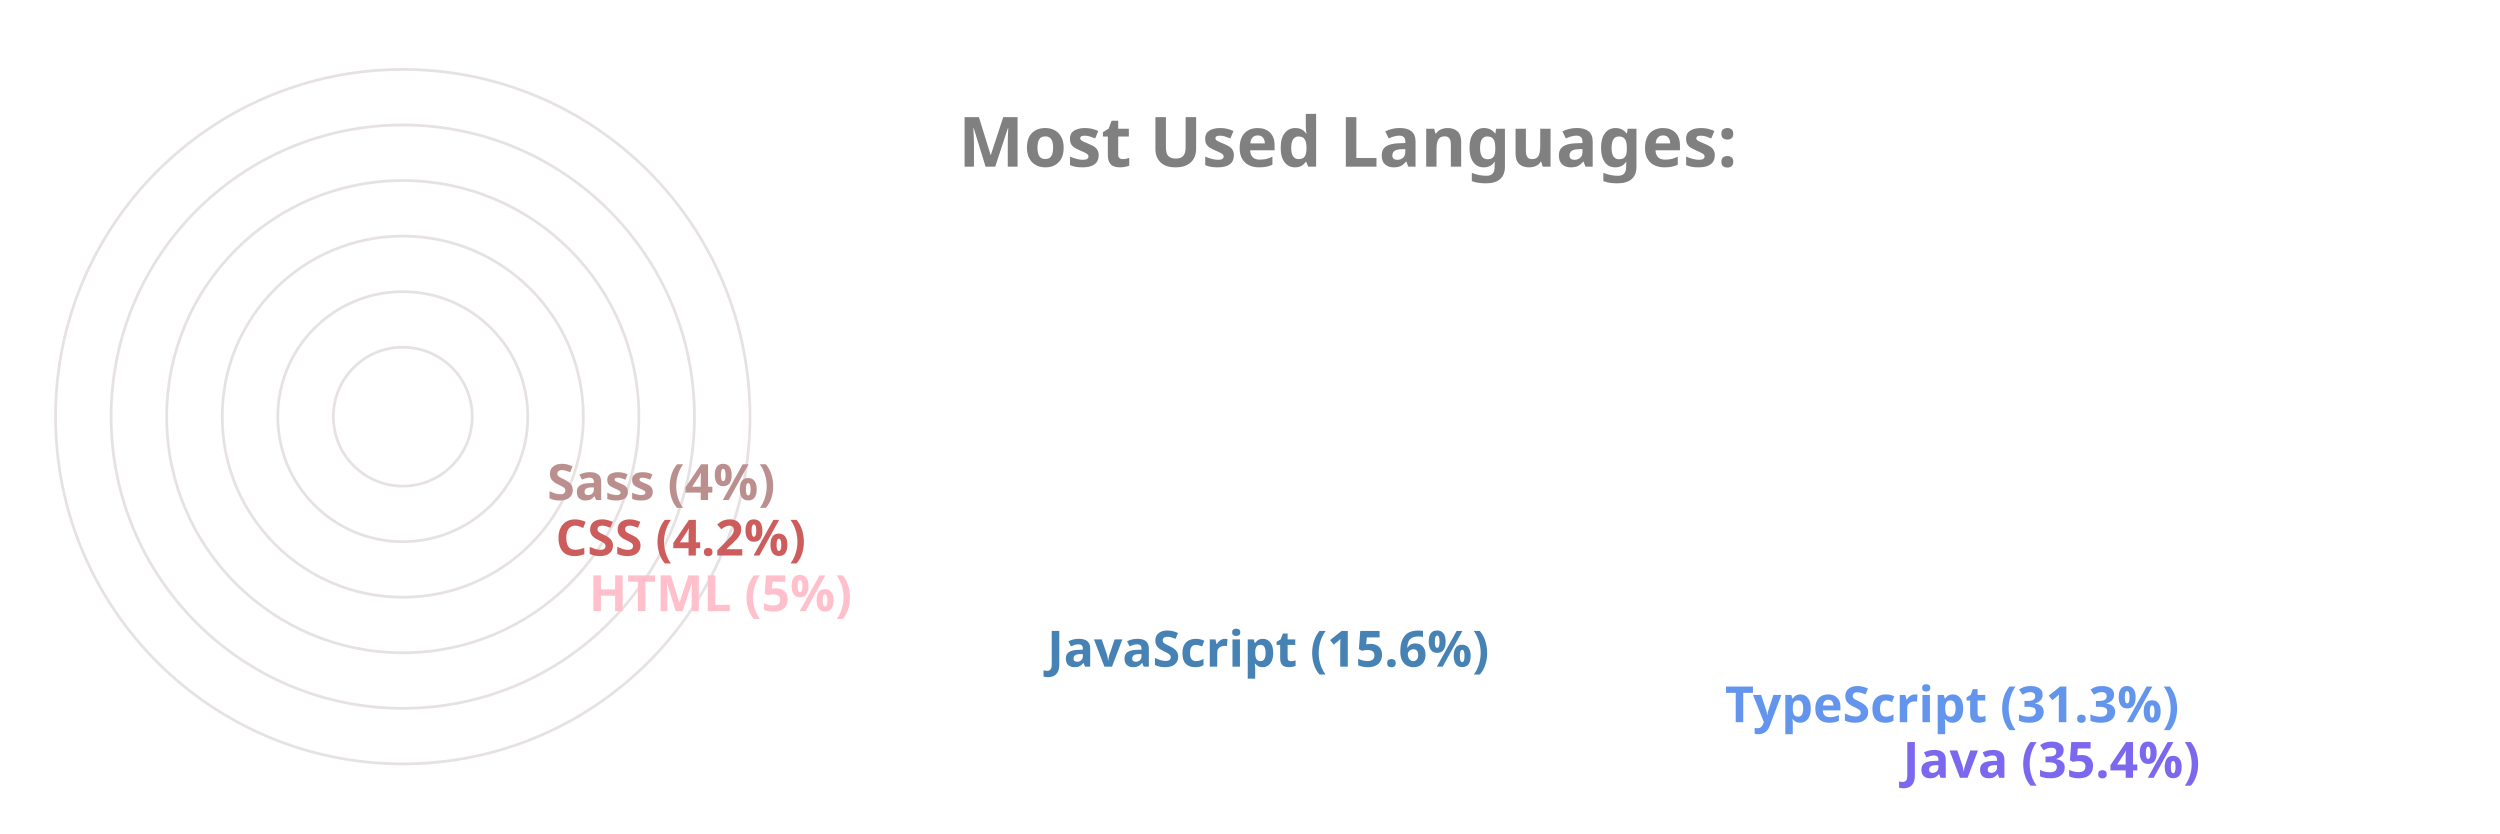
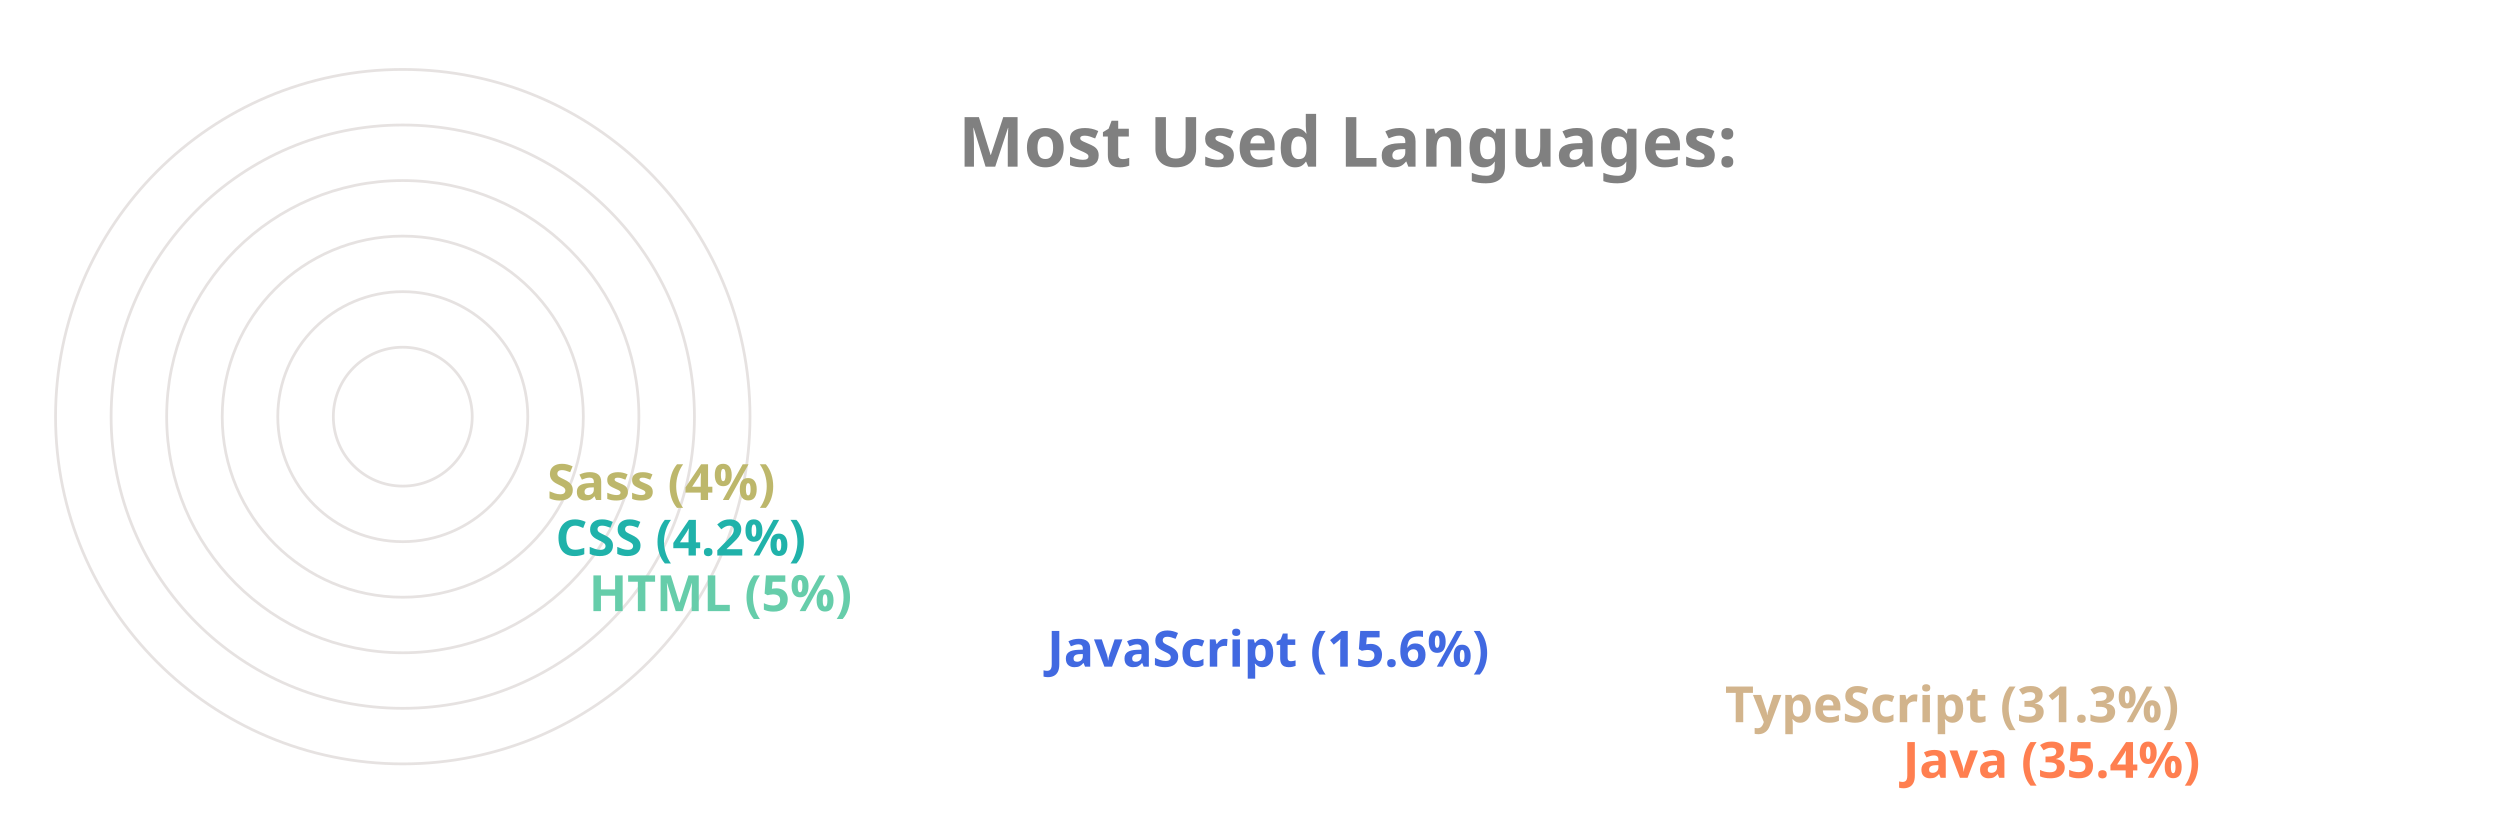
<svg xmlns="http://www.w3.org/2000/svg" viewBox="0 0 650 300" height="200px" width="600px">
  <style>
		.label {
			font: bold 25px sans-serif;
			color: #404040;
			-webkit-text-stroke: 1px white;
	  	}
		.name {
			font: bold 18px sans-serif;
			color: #404040;
	  	}

		.line {
			stroke-dasharray: 1000;
			stroke-dashoffset: 1000;
			animation: dash 3.5s ease-in-out forwards;	
			animation-iteration-count: infinite;
			animation-direction: alternate-reverse;
		}

		.path {
			stroke-dasharray: 1000;
			stroke-dashoffset: 1000;
			animation: dash 3.5s ease-in-out forwards;	
			animation-iteration-count: infinite;
			animation-direction: alternate-reverse;
		}
		  
		@keyframes dash {
			to {
				stroke-dashoffset: 0;
			}
		}

	</style>
  <g stroke="#E6E2E1" fill="none" stroke-width="1">
    <circle cx="20" cy="150" r="125" />
    <circle cx="20" cy="150" r="105" />
    <circle cx="20" cy="150" r="85" />
    <circle cx="20" cy="150" r="65" />
    <circle cx="20" cy="150" r="45" />
    <circle cx="20" cy="150" r="25" />
  </g>
  <g fill="none" stroke-width="20" class="line">
-     <line x2="550" y2="275" x1="20" y1="275" stroke="MediumSlateBlue" />
-     <line x2="486" y2="255" x1="20" y1="255" stroke="CornflowerBlue" />
-     <line x2="242" y2="235" x1="20" y1="235" stroke="SteelBlue" />
-     <line x2="77" y2="215" x1="20" y1="215" stroke="Pink" />
-     <line x2="65" y2="195" x1="20" y1="195" stroke="IndianRed" />
-     <line x2="62" y2="175" x1="20" y1="175" stroke="RosyBrown" />
+     <line x2="550" y2="275" x1="20" y1="275" stroke="Coral" />
+     <line x2="486" y2="255" x1="20" y1="255" stroke="Tan" />
+     <line x2="242" y2="235" x1="20" y1="235" stroke="RoyalBlue" />
+     <line x2="77" y2="215" x1="20" y1="215" stroke="MediumAquaMarine" />
+     <line x2="65" y2="195" x1="20" y1="195" stroke="LightSeaGreen" />
+     <line x2="62" y2="175" x1="20" y1="175" stroke="DarkKhaki" />
  </g>
  <g fill="none" stroke-width="20" stroke-linecap="round" class="path">
-     <path d="M 20 275 A 125 125 45 0 1 -82 78" stroke="MediumSlateBlue" />
-     <path d="M 20 255 A 105 105 45 0 1 -70 95" stroke="CornflowerBlue" />
-     <path d="M 20 235 A 85 85 45 0 1 -61 126" stroke="SteelBlue" />
-     <path d="M 20 215 A 65 65 45 0 1 -44 144" stroke="Pink" />
-     <path d="M 20 195 A 45 45 45 0 1 -24 146" stroke="IndianRed" />
-     <path d="M 20 175 A 25 25 45 0 1 -4 148" stroke="RosyBrown" />
+     <path d="M 20 275 A 125 125 45 0 1 -82 78" stroke="Coral" />
+     <path d="M 20 255 A 105 105 45 0 1 -70 95" stroke="Tan" />
+     <path d="M 20 235 A 85 85 45 0 1 -61 126" stroke="RoyalBlue" />
+     <path d="M 20 215 A 65 65 45 0 1 -44 144" stroke="MediumAquaMarine" />
+     <path d="M 20 195 A 45 45 45 0 1 -24 146" stroke="LightSeaGreen" />
+     <path d="M 20 175 A 25 25 45 0 1 -4 148" stroke="DarkKhaki" />
  </g>
  <g class="name">
-     <text x="560" y="280" fill="MediumSlateBlue">Java (35.4%)</text>
-     <text x="496" y="260" fill="CornflowerBlue">TypeScript (31.3%)</text>
-     <text x="252" y="240" fill="SteelBlue">JavaScript (15.6%)</text>
-     <text x="87" y="220" fill="Pink">HTML (5%)</text>
-     <text x="75" y="200" fill="IndianRed">CSS (4.2%)</text>
-     <text x="72" y="180" fill="RosyBrown">Sass (4%)</text>
+     <text x="560" y="280" fill="Coral">Java (35.4%)</text>
+     <text x="496" y="260" fill="Tan">TypeScript (31.3%)</text>
+     <text x="252" y="240" fill="RoyalBlue">JavaScript (15.6%)</text>
+     <text x="87" y="220" fill="MediumAquaMarine">HTML (5%)</text>
+     <text x="75" y="200" fill="LightSeaGreen">CSS (4.2%)</text>
+     <text x="72" y="180" fill="DarkKhaki">Sass (4%)</text>
  </g>
  <g class="label">
    <text x="220" y="60" fill="grey">Most Used Languages:</text>
  </g>
</svg>
